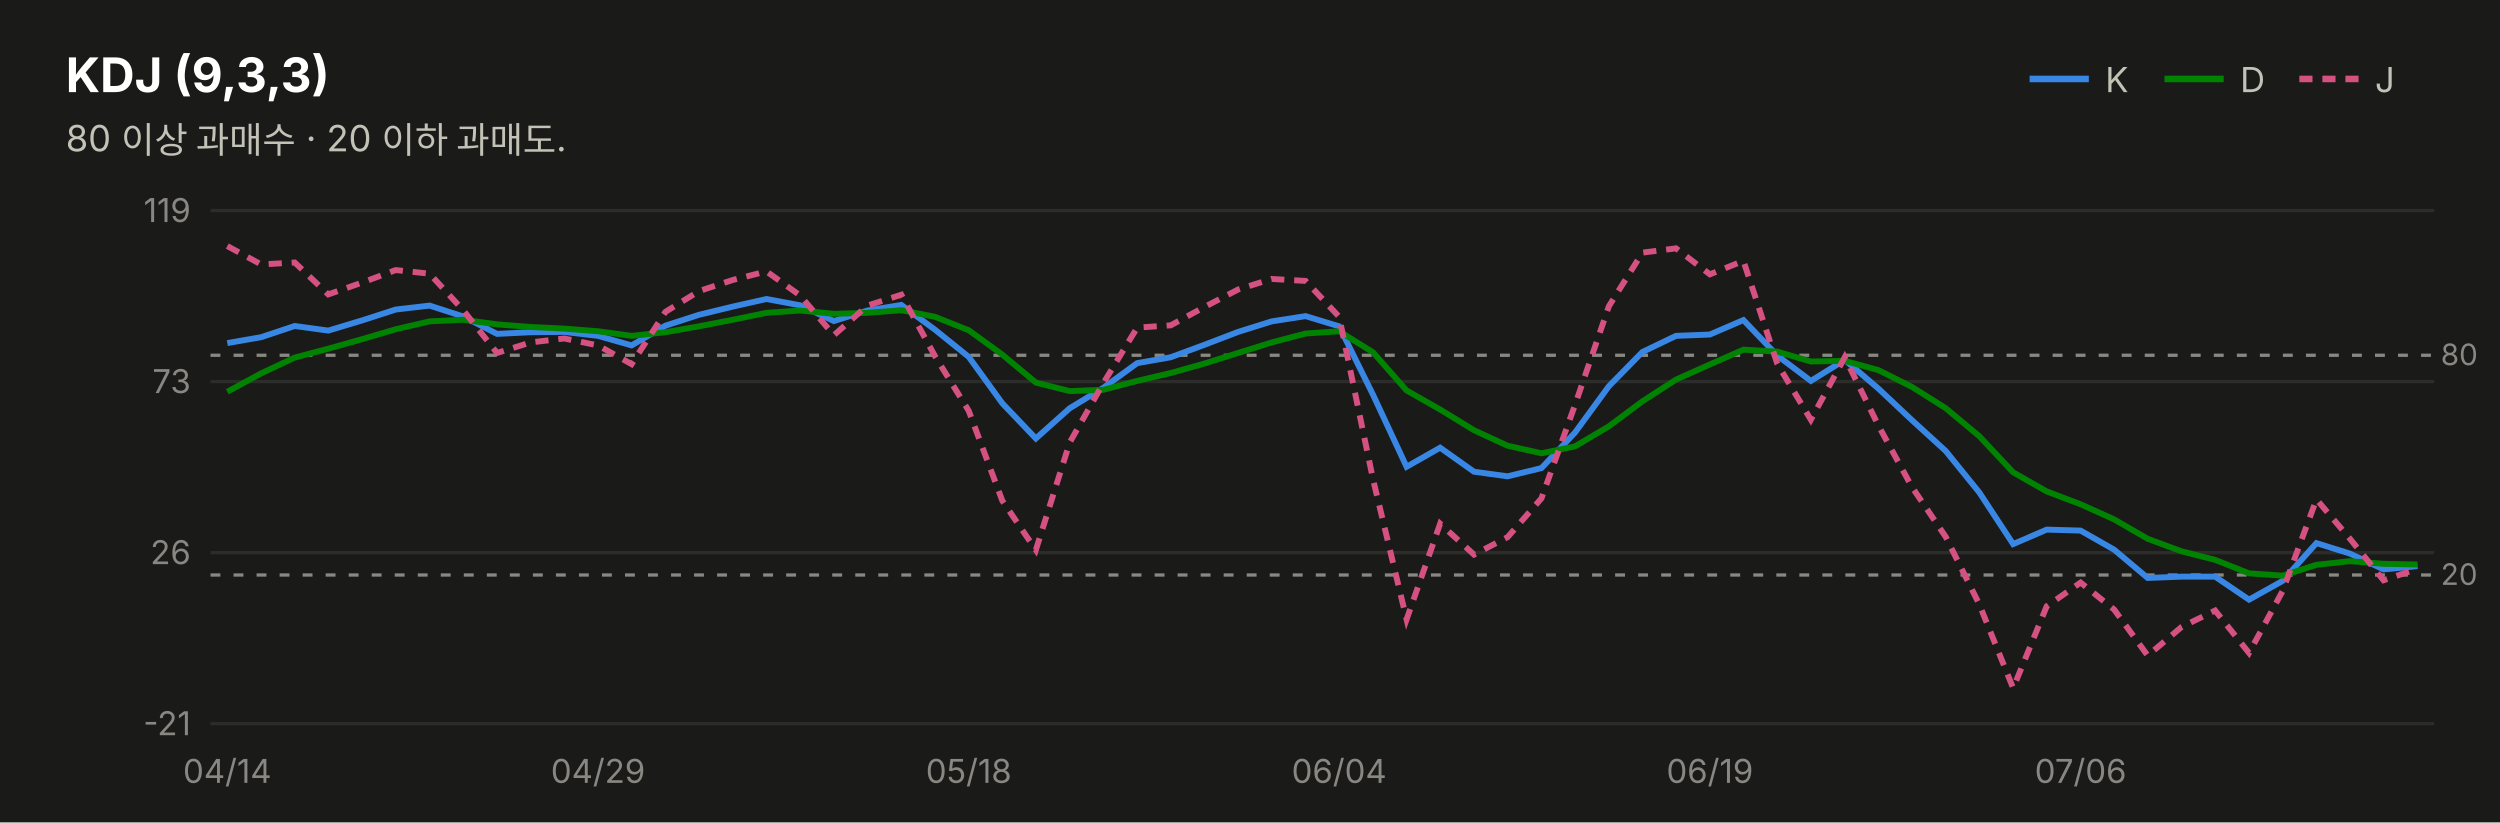
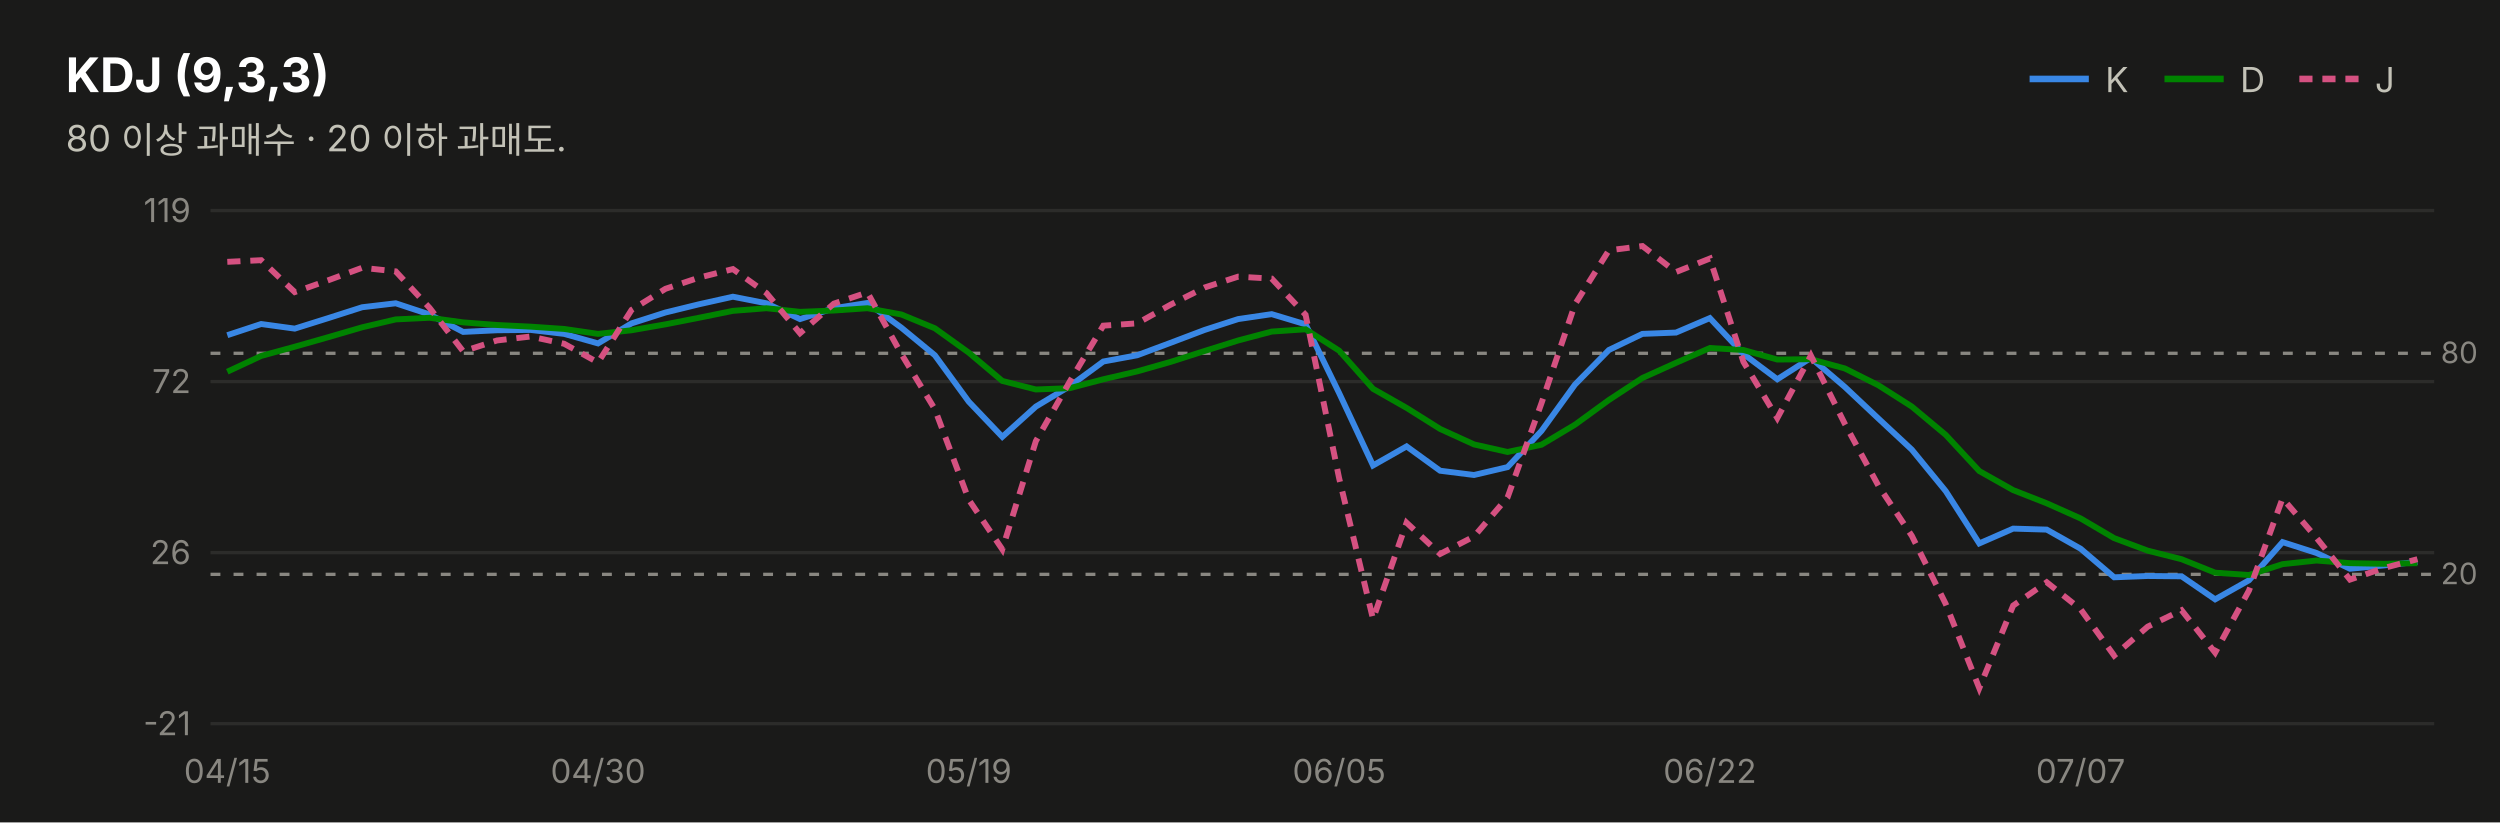
<svg xmlns="http://www.w3.org/2000/svg" width="760" height="250" viewBox="0 0 760 250" font-family="system-ui,-apple-system,&quot;Segoe UI&quot;,&quot;Malgun Gothic&quot;,&quot;Apple SD Gothic Neo&quot;,sans-serif">
  <rect width="760" height="250" fill="#1a1a19" />
  <text x="20" y="28" font-size="14.5" font-weight="700" fill="#ffffff">KDJ (9,3,3)</text>
  <text x="20" y="46" font-size="11" fill="#c3c2b7">80 이상 과매수 · 20 이하 과매도.</text>
  <line x1="617" y1="24" x2="635" y2="24" stroke="#3987e5" stroke-width="2" />
  <text x="640" y="28" font-size="10.5" fill="#c3c2b7">K</text>
  <line x1="658" y1="24" x2="676" y2="24" stroke="#008300" stroke-width="2" />
  <text x="681" y="28" font-size="10.5" fill="#c3c2b7">D</text>
  <line x1="699" y1="24" x2="717" y2="24" stroke="#d55181" stroke-width="2" stroke-dasharray="4 3" />
  <text x="722" y="28" font-size="10.5" fill="#c3c2b7">J</text>
  <line x1="64" y1="220.0" x2="740" y2="220.0" stroke="#2c2c2a" stroke-width="1" />
  <text x="58" y="223.5" font-size="10" fill="#898781" text-anchor="end" style="font-variant-numeric:tabular-nums">-21</text>
  <line x1="64" y1="168.0" x2="740" y2="168.0" stroke="#2c2c2a" stroke-width="1" />
  <text x="58" y="171.5" font-size="10" fill="#898781" text-anchor="end" style="font-variant-numeric:tabular-nums">26</text>
  <line x1="64" y1="116.0" x2="740" y2="116.0" stroke="#2c2c2a" stroke-width="1" />
-   <text x="58" y="119.5" font-size="10" fill="#898781" text-anchor="end" style="font-variant-numeric:tabular-nums">73</text>
+   <text x="58" y="119.5" font-size="10" fill="#898781" text-anchor="end" style="font-variant-numeric:tabular-nums">72</text>
  <line x1="64" y1="64.0" x2="740" y2="64.0" stroke="#2c2c2a" stroke-width="1" />
  <text x="58" y="67.5" font-size="10" fill="#898781" text-anchor="end" style="font-variant-numeric:tabular-nums">119</text>
-   <line x1="64" y1="108.0" x2="740" y2="108.0" stroke="#898781" stroke-width="1" stroke-dasharray="3 4" />
-   <text x="742" y="111.0" font-size="9" fill="#898781">80</text>
-   <line x1="64" y1="174.8" x2="740" y2="174.8" stroke="#898781" stroke-width="1" stroke-dasharray="3 4" />
-   <text x="742" y="177.8" font-size="9" fill="#898781">20</text>
-   <path d="M69.1,104.3 L79.4,102.5 L89.6,99.1 L99.8,100.5 L110.1,97.4 L120.3,94.1 L130.6,92.9 L140.8,96.2 L151.1,101.5 L161.3,101.0 L171.5,100.9 L181.8,102.1 L192.0,105.0 L202.3,99.0 L212.5,95.7 L222.8,93.2 L233.0,90.9 L243.2,92.8 L253.5,97.6 L263.7,94.4 L274.0,92.7 L284.2,100.2 L294.5,108.5 L304.7,122.6 L314.9,133.3 L325.2,124.1 L335.4,117.9 L345.7,110.4 L355.9,108.6 L366.2,104.8 L376.4,100.9 L386.6,97.7 L396.9,96.1 L407.1,99.2 L417.4,120.0 L427.6,141.9 L437.8,136.1 L448.1,143.4 L458.3,144.8 L468.6,142.3 L478.8,131.5 L489.1,117.4 L499.3,107.0 L509.5,102.1 L519.8,101.7 L530.0,97.3 L540.3,108.1 L550.5,115.8 L560.8,109.4 L571.0,118.1 L581.2,127.7 L591.5,137.1 L601.7,149.7 L612.0,165.4 L622.2,161.0 L632.5,161.3 L642.7,167.1 L652.9,175.7 L663.2,175.3 L673.4,175.3 L683.7,182.3 L693.9,176.6 L704.2,165.1 L714.4,168.3 L724.6,173.1 L734.9,172.1" fill="none" stroke="#3987e5" stroke-width="1.8" />
-   <path d="M69.1,119.1 L79.4,113.5 L89.6,108.7 L99.8,106.0 L110.1,103.1 L120.3,100.1 L130.6,97.7 L140.8,97.2 L151.1,98.6 L161.3,99.4 L171.5,99.9 L181.8,100.7 L192.0,102.1 L202.3,101.0 L212.5,99.2 L222.8,97.2 L233.0,95.1 L243.2,94.4 L253.5,95.4 L263.7,95.1 L274.0,94.3 L284.2,96.3 L294.5,100.4 L304.7,107.8 L314.9,116.3 L325.2,118.9 L335.4,118.5 L345.7,115.8 L355.9,113.4 L366.2,110.5 L376.4,107.3 L386.6,104.1 L396.9,101.4 L407.1,100.7 L417.4,107.1 L427.6,118.7 L437.8,124.5 L448.1,130.8 L458.3,135.5 L468.6,137.8 L478.8,135.7 L489.1,129.6 L499.3,122.0 L509.5,115.4 L519.8,110.8 L530.0,106.3 L540.3,106.9 L550.5,109.9 L560.8,109.7 L571.0,112.5 L581.2,117.6 L591.5,124.1 L601.7,132.6 L612.0,143.6 L622.2,149.4 L632.5,153.3 L642.7,157.9 L652.9,163.8 L663.2,167.6 L673.4,170.2 L683.7,174.3 L693.9,175.0 L704.2,171.7 L714.4,170.6 L724.6,171.4 L734.9,171.6" fill="none" stroke="#008300" stroke-width="1.8" />
-   <path d="M69.1,74.8 L79.4,80.4 L89.6,79.8 L99.8,89.5 L110.1,85.9 L120.3,82.1 L130.6,83.2 L140.8,94.3 L151.1,107.3 L161.3,104.1 L171.5,102.9 L181.8,105.0 L192.0,110.7 L202.3,94.8 L212.5,88.5 L222.8,85.1 L233.0,82.5 L243.2,89.8 L253.5,101.9 L263.7,92.9 L274.0,89.6 L284.2,108.2 L294.5,124.9 L304.7,152.2 L314.9,167.2 L325.2,134.5 L335.4,116.5 L345.7,99.6 L355.9,98.9 L366.2,93.3 L376.4,88.0 L386.6,84.8 L396.9,85.4 L407.1,96.3 L417.4,145.7 L427.6,188.3 L437.8,159.2 L448.1,168.6 L458.3,163.3 L468.6,151.5 L478.8,123.1 L489.1,93.1 L499.3,76.8 L509.5,75.5 L519.8,83.4 L530.0,79.3 L540.3,110.6 L550.5,127.6 L560.8,108.6 L571.0,129.3 L581.2,148.0 L591.5,163.2 L601.7,183.7 L612.0,209.2 L622.2,184.3 L632.5,177.1 L642.7,185.3 L652.9,199.3 L663.2,190.6 L673.4,185.6 L683.7,198.5 L693.9,179.7 L704.2,151.8 L714.4,163.8 L724.6,176.4 L734.9,172.9" fill="none" stroke="#d55181" stroke-width="1.8" stroke-dasharray="4 3" />
-   <text x="69.1" y="238" font-size="10" fill="#898781" text-anchor="middle">04/14</text>
-   <text x="181.8" y="238" font-size="10" fill="#898781" text-anchor="middle">04/29</text>
-   <text x="294.5" y="238" font-size="10" fill="#898781" text-anchor="middle">05/18</text>
-   <text x="407.1" y="238" font-size="10" fill="#898781" text-anchor="middle">06/04</text>
-   <text x="519.8" y="238" font-size="10" fill="#898781" text-anchor="middle">06/19</text>
-   <text x="632.5" y="238" font-size="10" fill="#898781" text-anchor="middle">07/06</text>
+   <line x1="64" y1="107.4" x2="740" y2="107.4" stroke="#898781" stroke-width="1" stroke-dasharray="3 4" />
+   <text x="742" y="110.4" font-size="9" fill="#898781">80</text>
+   <line x1="64" y1="174.6" x2="740" y2="174.6" stroke="#898781" stroke-width="1" stroke-dasharray="3 4" />
+   <text x="742" y="177.6" font-size="9" fill="#898781">20</text>
+   <path d="M69.1,101.9 L79.4,98.5 L89.6,99.9 L99.8,96.7 L110.1,93.4 L120.3,92.2 L130.6,95.6 L140.8,100.9 L151.1,100.4 L161.3,100.3 L171.5,101.5 L181.8,104.4 L192.0,98.3 L202.3,95.0 L212.5,92.5 L222.8,90.2 L233.0,92.2 L243.2,97.0 L253.5,93.7 L263.7,92.1 L274.0,99.6 L284.2,108.0 L294.5,122.1 L304.7,132.8 L314.9,123.6 L325.2,117.4 L335.4,109.9 L345.7,108.0 L355.9,104.2 L366.2,100.3 L376.4,97.0 L386.6,95.5 L396.9,98.6 L407.1,119.5 L417.4,141.5 L427.6,135.7 L437.8,143.1 L448.1,144.4 L458.3,142.0 L468.6,131.0 L478.8,116.9 L489.1,106.4 L499.3,101.5 L509.5,101.1 L519.8,96.7 L530.0,107.6 L540.3,115.3 L550.5,108.8 L560.8,117.6 L571.0,127.2 L581.2,136.7 L591.5,149.3 L601.7,165.2 L612.0,160.7 L622.2,161.0 L632.5,166.8 L642.7,175.5 L652.9,175.1 L663.2,175.2 L673.4,182.2 L683.7,176.4 L693.9,164.8 L704.2,168.1 L714.4,172.9 L724.6,171.9 L734.9,170.8" fill="none" stroke="#3987e5" stroke-width="1.8" />
+   <path d="M69.1,113.0 L79.4,108.2 L89.6,105.4 L99.8,102.5 L110.1,99.5 L120.3,97.1 L130.6,96.6 L140.8,98.0 L151.1,98.8 L161.3,99.3 L171.5,100.0 L181.8,101.5 L192.0,100.4 L202.3,98.6 L212.5,96.6 L222.8,94.5 L233.0,93.7 L243.2,94.8 L253.5,94.4 L263.7,93.7 L274.0,95.6 L284.2,99.8 L294.5,107.2 L304.7,115.8 L314.9,118.4 L325.2,118.0 L335.4,115.3 L345.7,112.9 L355.9,110.0 L366.2,106.7 L376.4,103.5 L386.6,100.8 L396.9,100.1 L407.1,106.6 L417.4,118.2 L427.6,124.0 L437.8,130.4 L448.1,135.1 L458.3,137.4 L468.6,135.2 L478.8,129.1 L489.1,121.6 L499.3,114.9 L509.5,110.3 L519.8,105.8 L530.0,106.4 L540.3,109.3 L550.5,109.2 L560.8,112.0 L571.0,117.1 L581.2,123.6 L591.5,132.2 L601.7,143.2 L612.0,149.0 L622.2,153.0 L632.5,157.6 L642.7,163.6 L652.9,167.4 L663.2,170.0 L673.4,174.1 L683.7,174.8 L693.9,171.5 L704.2,170.4 L714.4,171.2 L724.6,171.4 L734.9,171.2" fill="none" stroke="#008300" stroke-width="1.8" />
+   <path d="M69.1,79.6 L79.4,79.1 L89.6,88.8 L99.8,85.2 L110.1,81.4 L120.3,82.5 L130.6,93.6 L140.8,106.8 L151.1,103.5 L161.3,102.3 L171.5,104.5 L181.8,110.2 L192.0,94.2 L202.3,87.8 L212.5,84.4 L222.8,81.8 L233.0,89.1 L243.2,101.3 L253.5,92.3 L263.7,88.9 L274.0,107.6 L284.2,124.4 L294.5,151.9 L304.7,167.0 L314.9,134.1 L325.2,116.0 L335.4,99.0 L345.7,98.3 L355.9,92.6 L366.2,87.4 L376.4,84.1 L386.6,84.7 L396.9,95.7 L407.1,145.4 L417.4,188.2 L427.6,158.9 L437.8,168.4 L448.1,163.1 L458.3,151.2 L468.6,122.6 L478.8,92.5 L489.1,76.1 L499.3,74.8 L509.5,82.7 L519.8,78.6 L530.0,110.0 L540.3,127.1 L550.5,108.1 L560.8,128.8 L571.0,147.6 L581.2,162.9 L591.5,183.6 L601.7,209.2 L612.0,184.1 L622.2,177.0 L632.5,185.2 L642.7,199.3 L652.9,190.5 L663.2,185.5 L673.4,198.4 L683.7,179.5 L693.9,151.5 L704.2,163.5 L714.4,176.2 L724.6,172.7 L734.9,170.0" fill="none" stroke="#d55181" stroke-width="1.8" stroke-dasharray="4 3" />
+   <text x="69.1" y="238" font-size="10" fill="#898781" text-anchor="middle">04/15</text>
+   <text x="181.8" y="238" font-size="10" fill="#898781" text-anchor="middle">04/30</text>
+   <text x="294.5" y="238" font-size="10" fill="#898781" text-anchor="middle">05/19</text>
+   <text x="407.1" y="238" font-size="10" fill="#898781" text-anchor="middle">06/05</text>
+   <text x="519.8" y="238" font-size="10" fill="#898781" text-anchor="middle">06/22</text>
+   <text x="632.5" y="238" font-size="10" fill="#898781" text-anchor="middle">07/07</text>
</svg>
